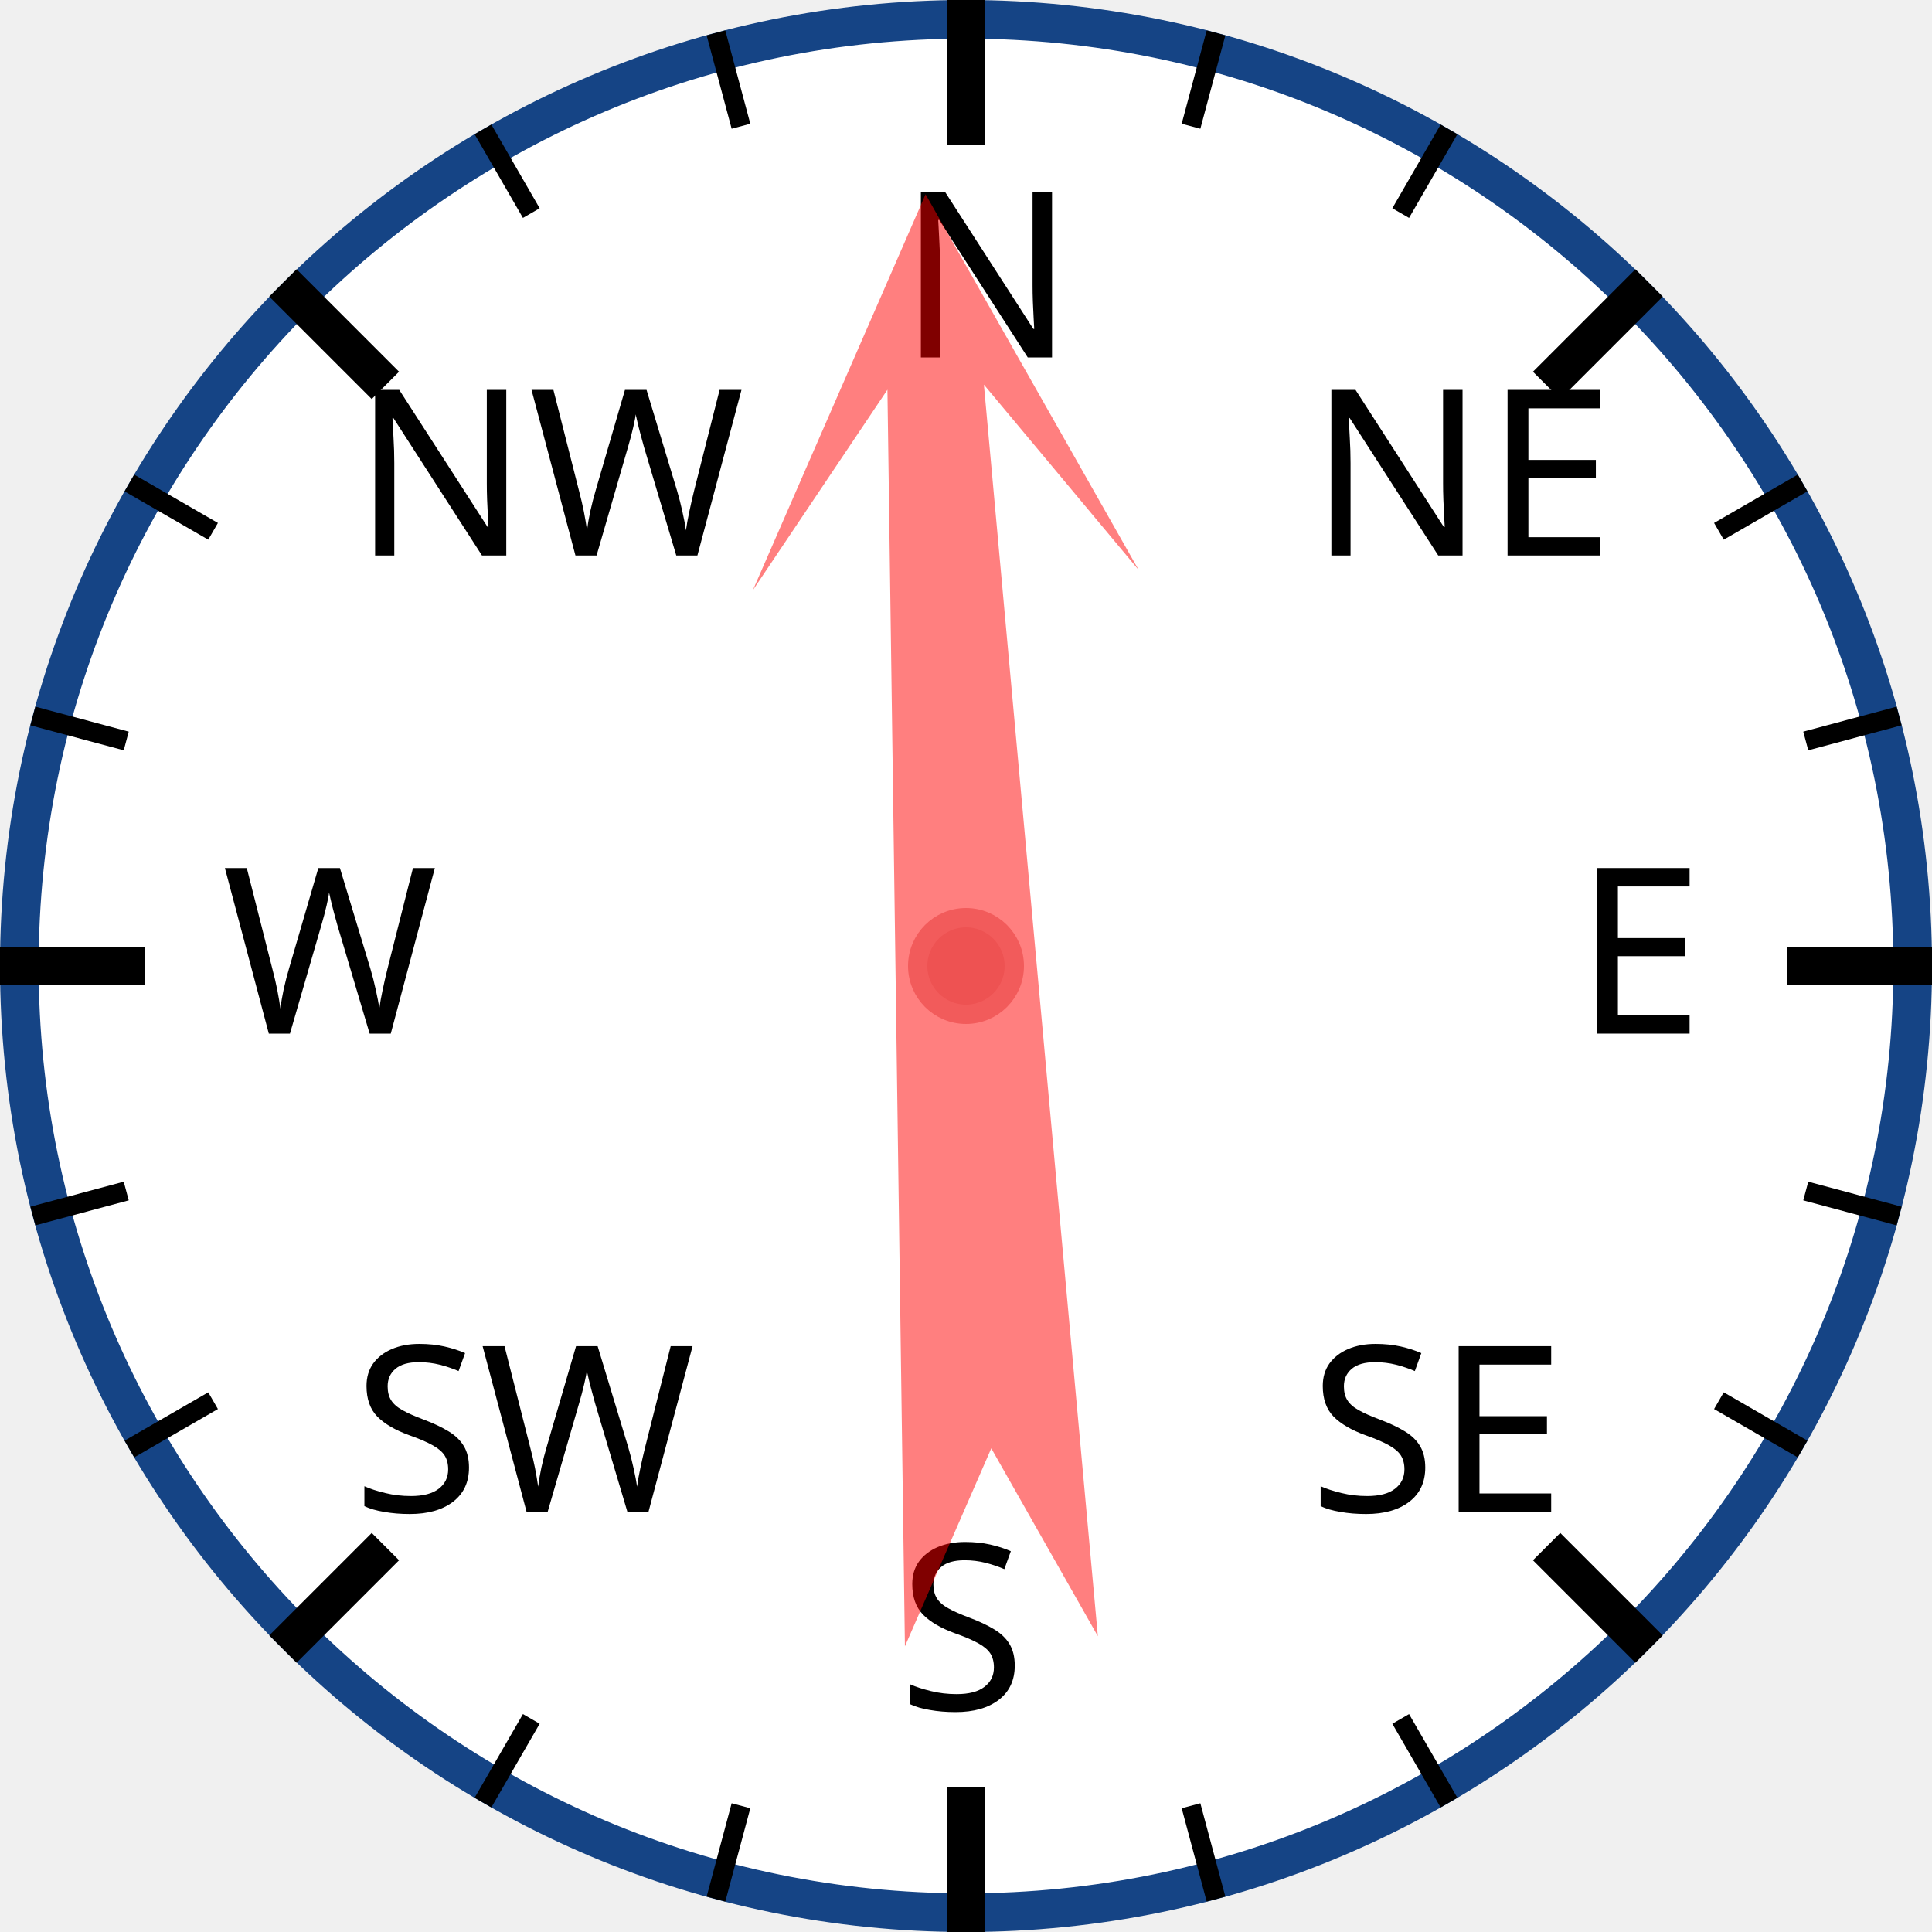
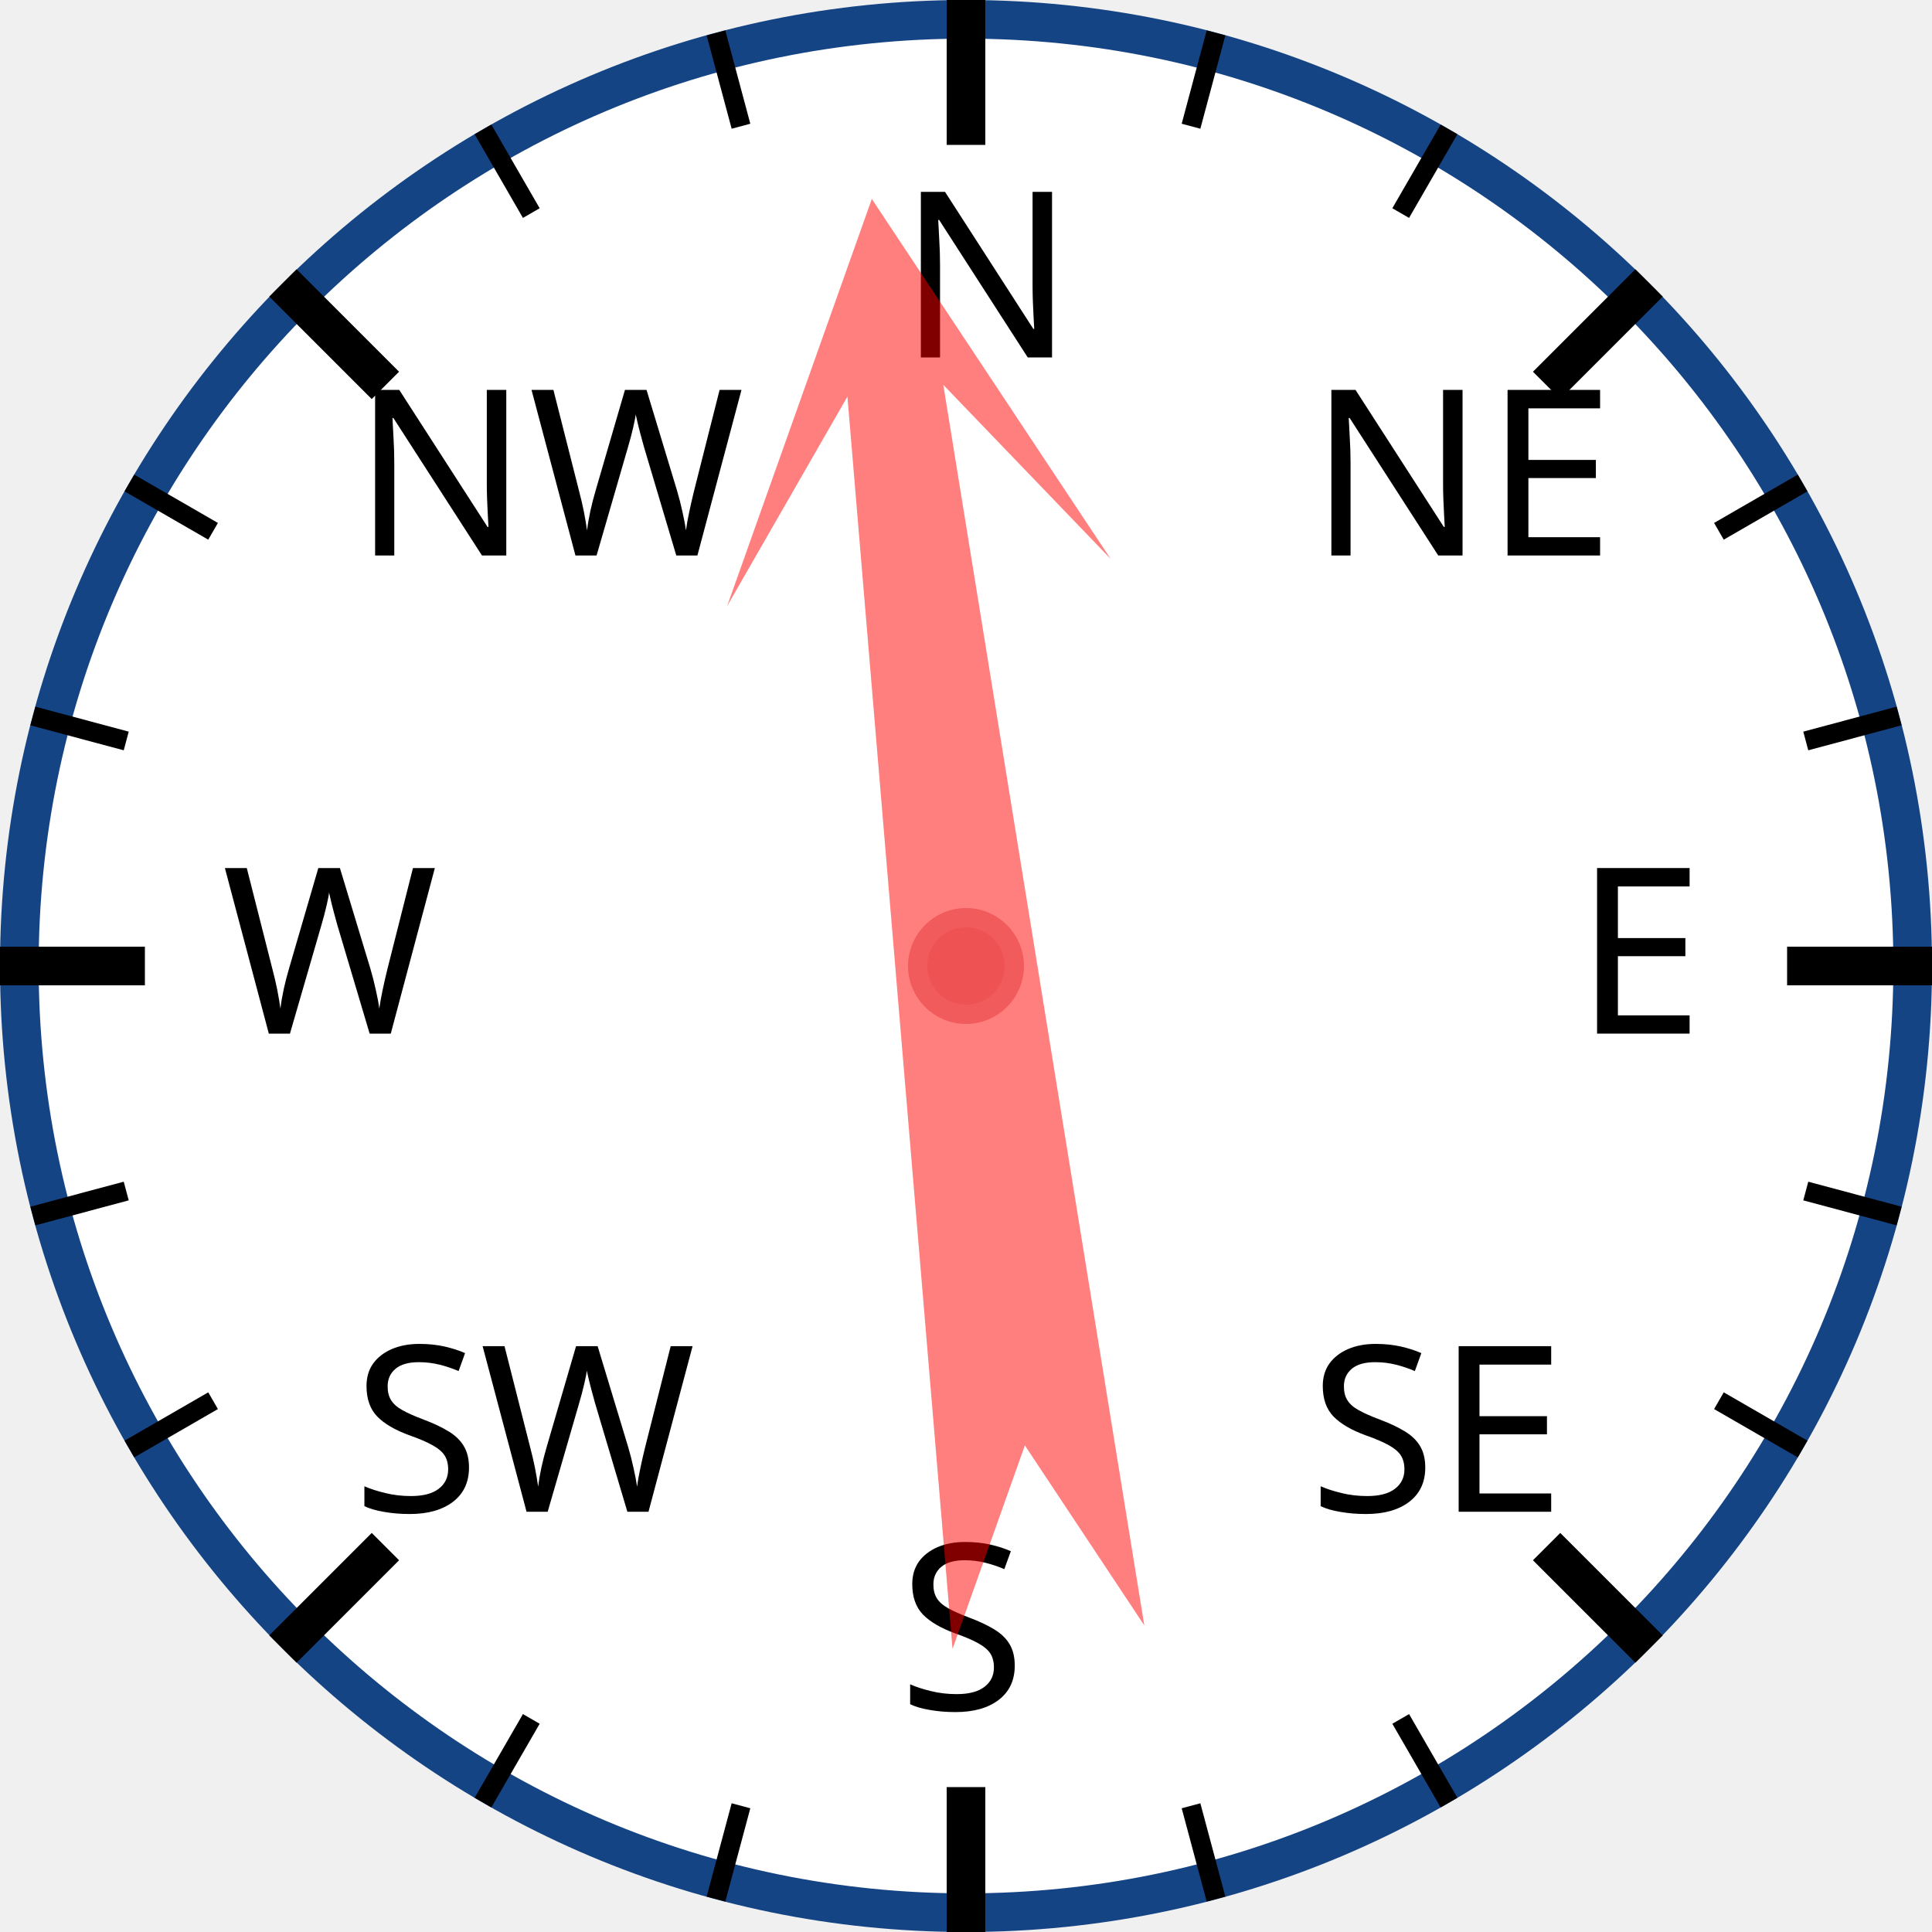
<svg xmlns="http://www.w3.org/2000/svg" width="120px" height="120px" viewBox="0 0 200 200">
  <circle cx="100" cy="100" r="98" style="fill: white; stroke: #154485; stroke-width: 4;" />
  <text x="93.0" y="37.0" style="font-family: sans-serif; font-size: 18pt;">N</text>
  <line x1="100.0" y1="0.0" x2="100.0" y2="15.0" style="stroke: black; stroke-width: 4;" />
  <line x1="74.118" y1="3.407" x2="76.706" y2="13.067" style="stroke: black; stroke-width: 2;" />
  <line x1="50" y1="13.397" x2="55" y2="22.058" style="stroke: black; stroke-width: 2;" />
  <text x="36.503" y="57.503" style="font-family: sans-serif; font-size: 18pt;">NW</text>
  <line x1="29.289" y1="29.289" x2="39.896" y2="39.896" style="stroke: black; stroke-width: 4;" />
  <line x1="13.397" y1="50" x2="22.058" y2="55" style="stroke: black; stroke-width: 2;" />
  <line x1="3.407" y1="74.118" x2="13.067" y2="76.706" style="stroke: black; stroke-width: 2;" />
  <text x="23.0" y="107.0" style="font-family: sans-serif; font-size: 18pt;">W</text>
  <line x1="0.0" y1="100.0" x2="15.0" y2="100.0" style="stroke: black; stroke-width: 4;" />
  <line x1="3.407" y1="125.882" x2="13.067" y2="123.294" style="stroke: black; stroke-width: 2;" />
  <line x1="13.397" y1="150" x2="22.058" y2="145" style="stroke: black; stroke-width: 2;" />
  <text x="36.503" y="156.497" style="font-family: sans-serif; font-size: 18pt;">SW</text>
  <line x1="29.289" y1="170.711" x2="39.896" y2="160.104" style="stroke: black; stroke-width: 4;" />
  <line x1="50" y1="186.603" x2="55" y2="177.942" style="stroke: black; stroke-width: 2;" />
  <line x1="74.118" y1="196.593" x2="76.706" y2="186.933" style="stroke: black; stroke-width: 2;" />
  <text x="93" y="177.0" style="font-family: sans-serif; font-size: 18pt;">S</text>
  <line x1="100" y1="200.0" x2="100" y2="185.0" style="stroke: black; stroke-width: 4;" />
  <line x1="125.882" y1="196.593" x2="123.294" y2="186.933" style="stroke: black; stroke-width: 2;" />
  <line x1="150.0" y1="186.603" x2="145.0" y2="177.942" style="stroke: black; stroke-width: 2;" />
  <text x="135.497" y="156.497" style="font-family: sans-serif; font-size: 18pt;">SE</text>
  <line x1="170.711" y1="170.711" x2="160.104" y2="160.104" style="stroke: black; stroke-width: 4;" />
  <line x1="186.603" y1="150" x2="177.942" y2="145" style="stroke: black; stroke-width: 2;" />
  <line x1="196.593" y1="125.882" x2="186.933" y2="123.294" style="stroke: black; stroke-width: 2;" />
  <text x="163.0" y="107" style="font-family: sans-serif; font-size: 18pt;">E</text>
  <line x1="200.0" y1="100" x2="185.0" y2="100" style="stroke: black; stroke-width: 4;" />
  <line x1="196.593" y1="74.118" x2="186.933" y2="76.706" style="stroke: black; stroke-width: 2;" />
  <line x1="186.603" y1="50" x2="177.942" y2="55" style="stroke: black; stroke-width: 2;" />
  <text x="135.497" y="57.503" style="font-family: sans-serif; font-size: 18pt;">NE</text>
  <line x1="170.711" y1="29.289" x2="160.104" y2="39.896" style="stroke: black; stroke-width: 4;" />
  <line x1="150" y1="13.397" x2="145" y2="22.058" style="stroke: black; stroke-width: 2;" />
  <line x1="125.882" y1="3.407" x2="123.294" y2="13.067" style="stroke: black; stroke-width: 2;" />
-   <polygon points="100 20 120 60 105 40 110 170 100 150 90 170 95 40 80 60" style="fill: red; fill-opacity: 0.5;" transform="rotate(357,100,100)" />
+   <polygon points="100 20 120 60 105 40 110 170 100 150 90 170 95 40 80 60" style="fill: red; fill-opacity: 0.5;" transform="rotate(353,100,100)" />
  <circle cx="100" cy="100" r="5" style="fill: #EE5252; stroke: #F25B5B; stroke-width: 2;" />
</svg>
